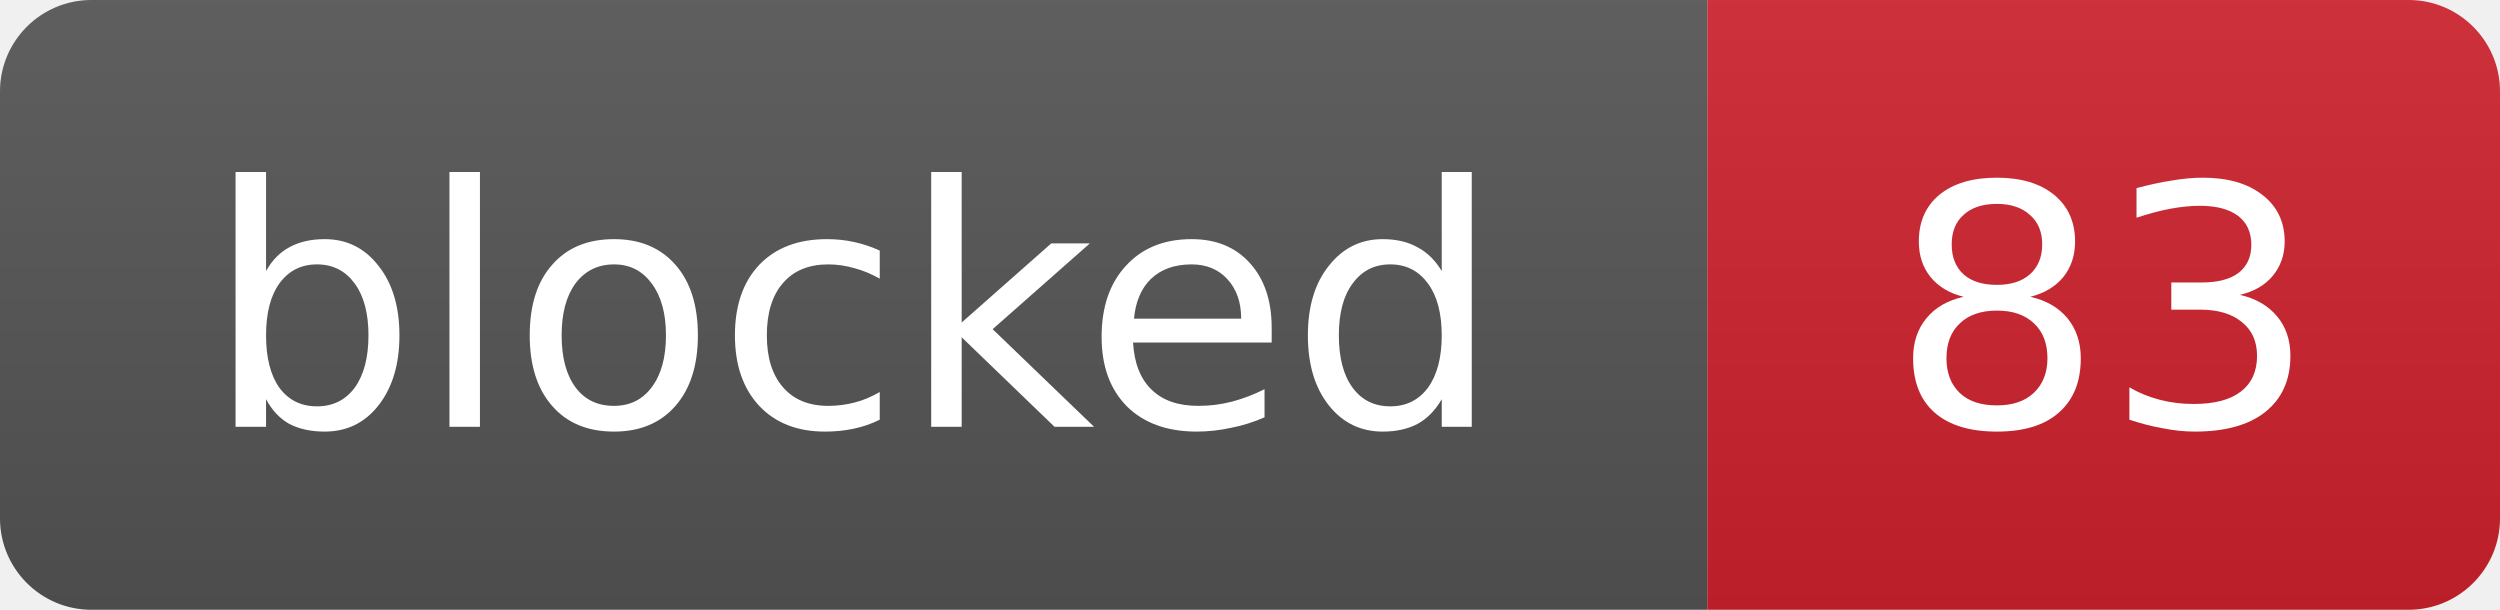
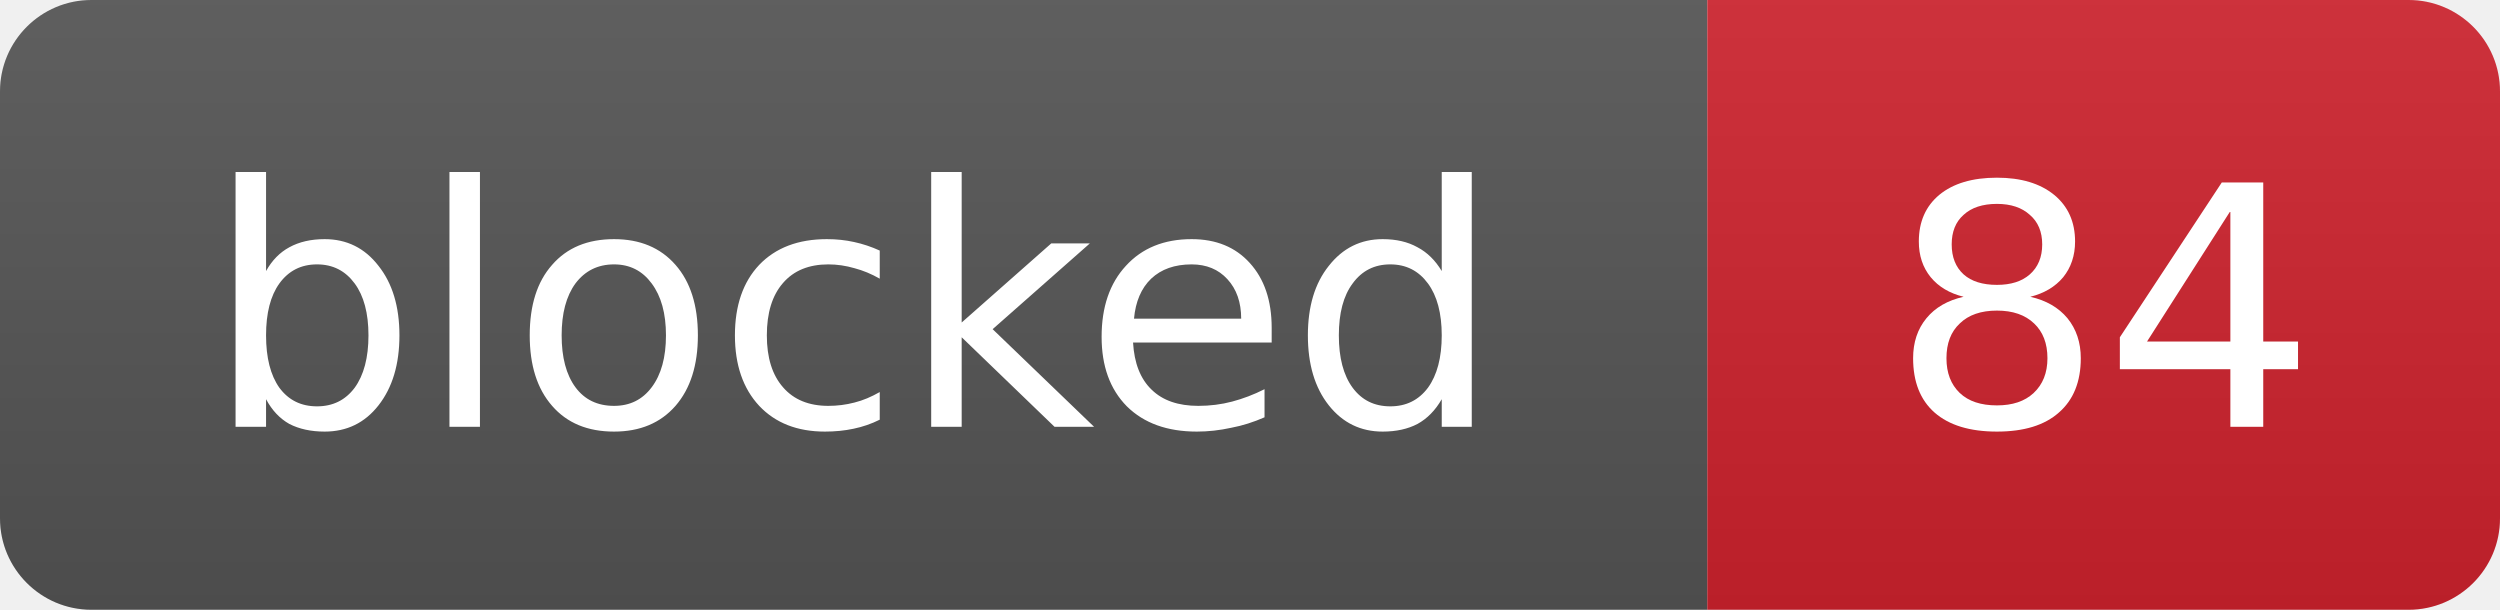
- <svg xmlns="http://www.w3.org/2000/svg" width="82" height="20" role="img" aria-label="blocked: 83">
+ <svg xmlns="http://www.w3.org/2000/svg" width="82" height="20" role="img" aria-label="blocked: 84">
  <linearGradient id="s" x2="0" y2="100%">
    <stop offset="0" stop-color="#bbb" stop-opacity=".1" />
    <stop offset="1" stop-opacity=".1" />
  </linearGradient>
  <clipPath id="r">
    <rect width="82" height="20" rx="3" fill="#fff" />
  </clipPath>
  <g clip-path="url(#r)">
    <rect width="56" height="20" fill="#555" />
    <rect x="56" width="26" height="20" fill="#cf222e" />
    <rect width="82" height="20" fill="url(#s)" />
  </g>
  <g fill="#fff" text-anchor="middle" font-family="Verdana,Geneva,DejaVu Sans,sans-serif" font-size="11">
    <text x="28.0" y="14">blocked</text>
-     <text x="69.0" y="14">83</text>
+     <text x="69.0" y="14">84</text>
  </g>
</svg>
